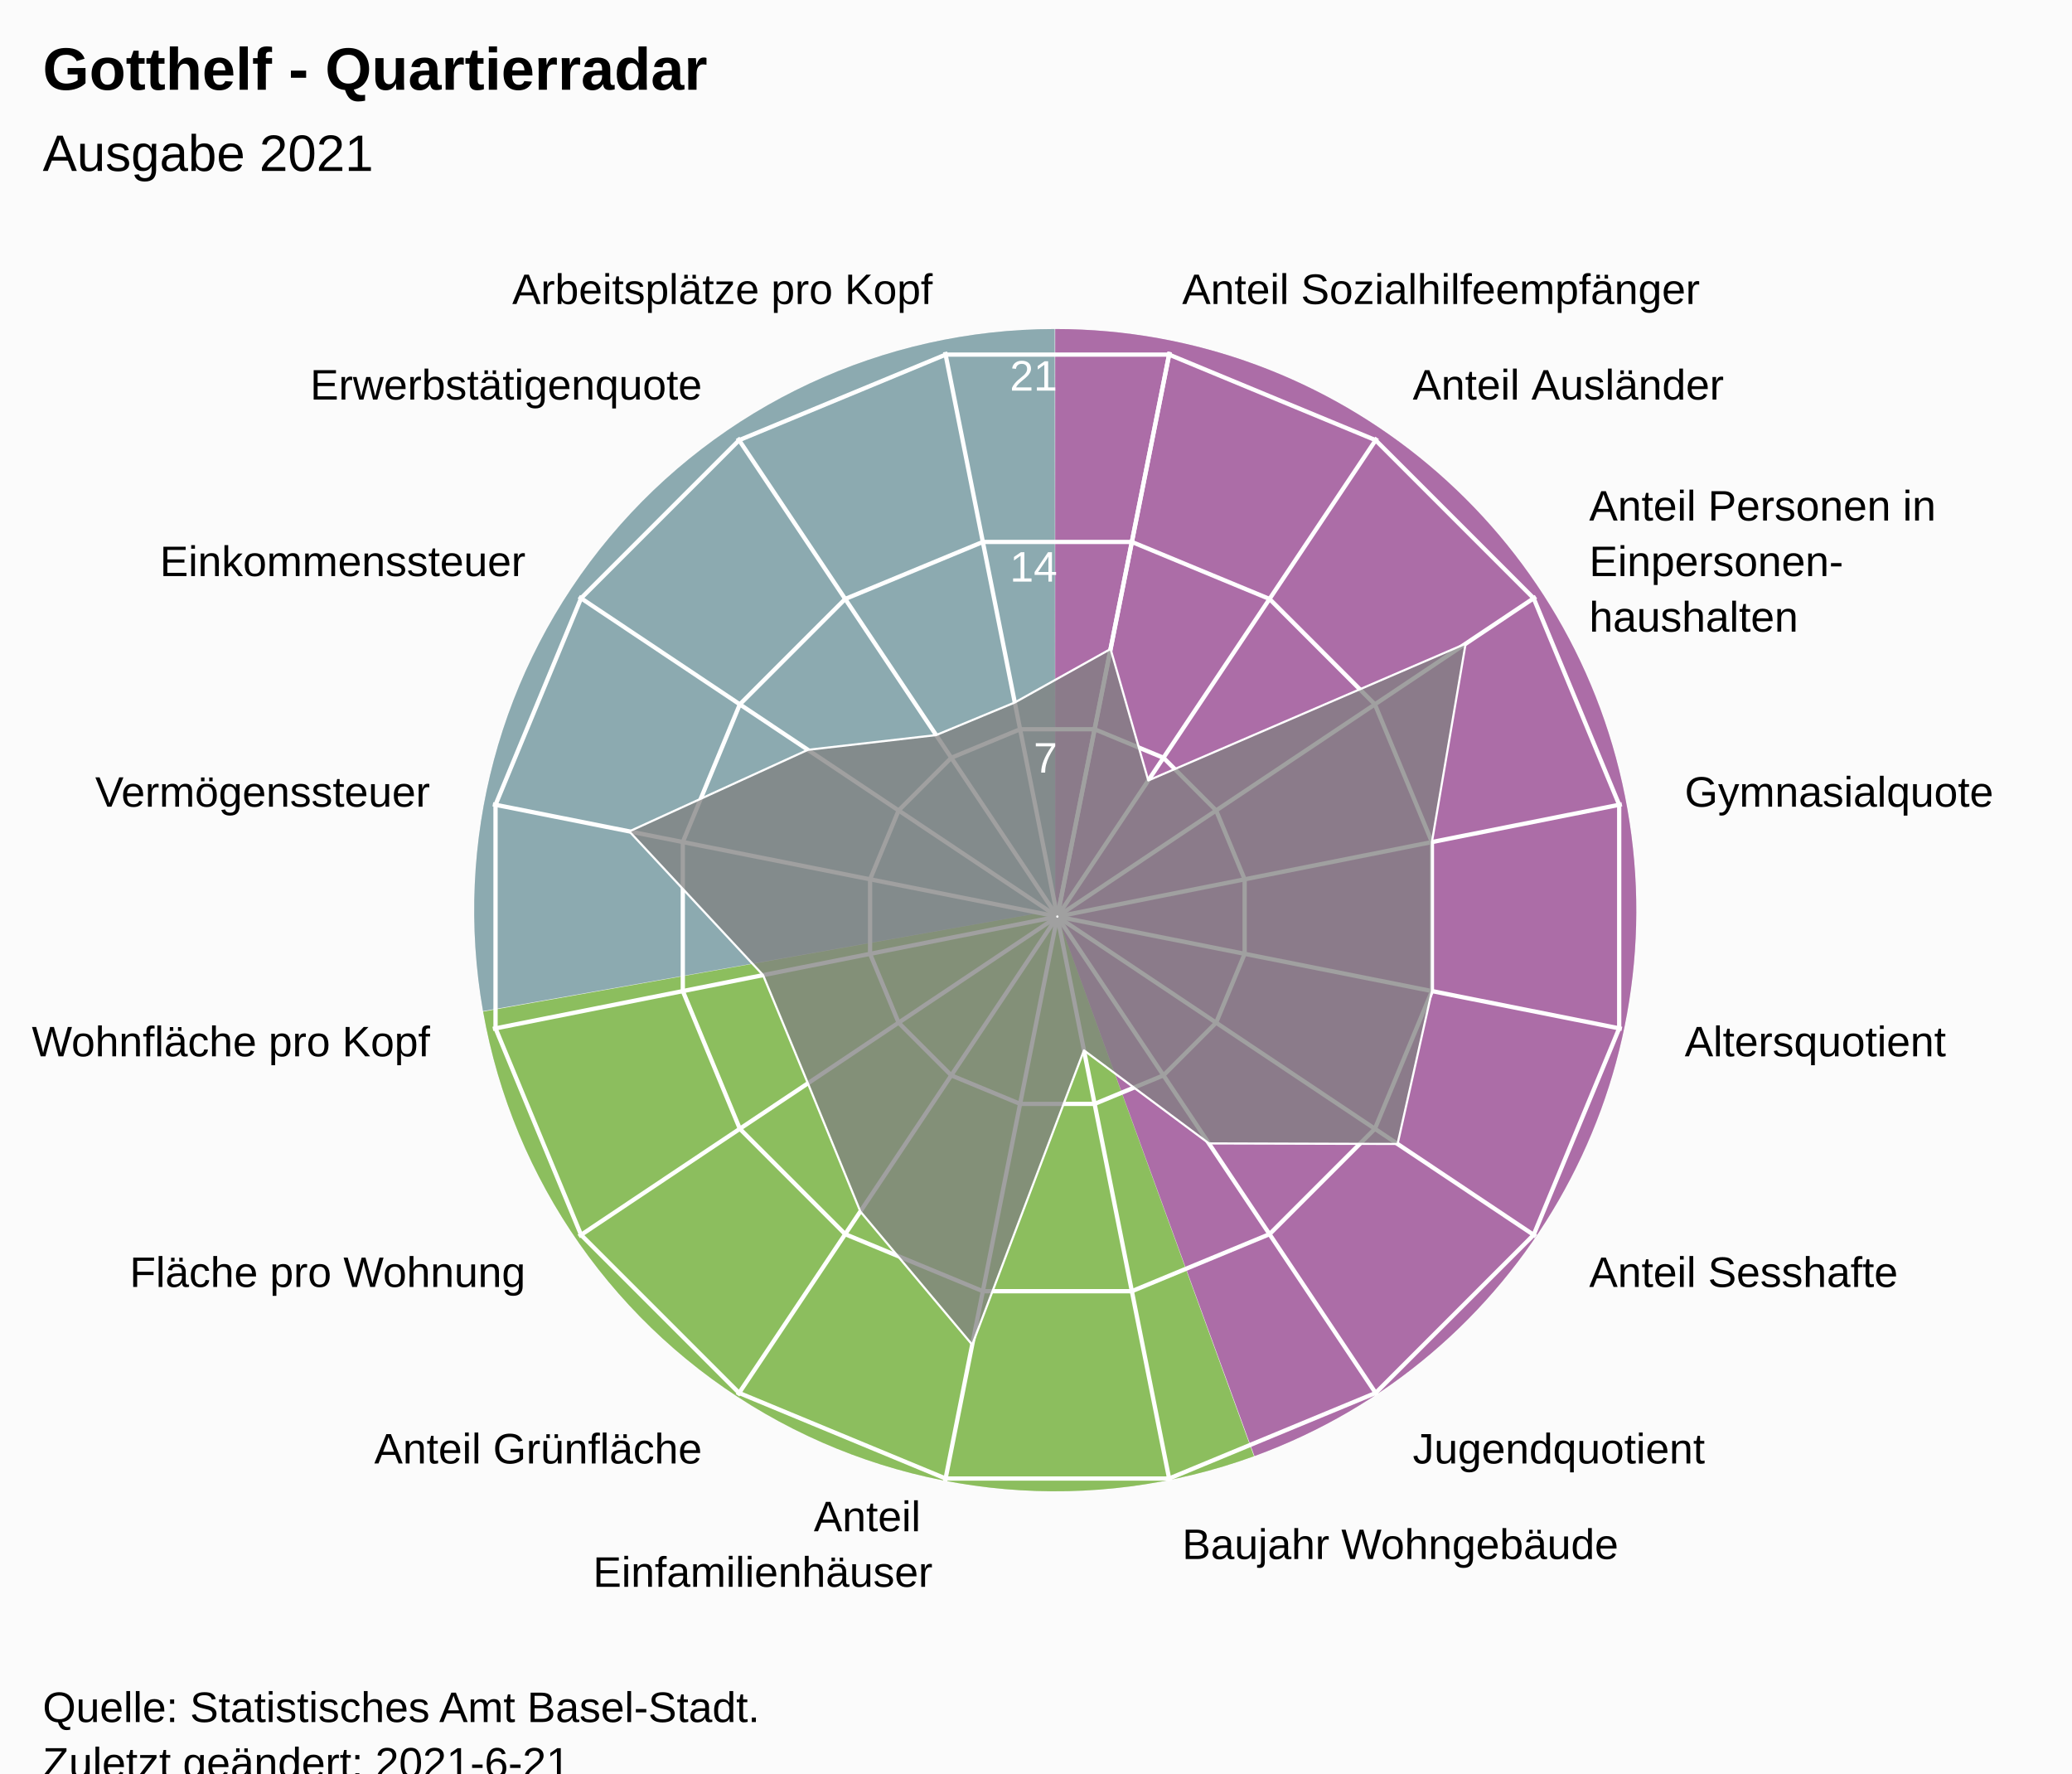
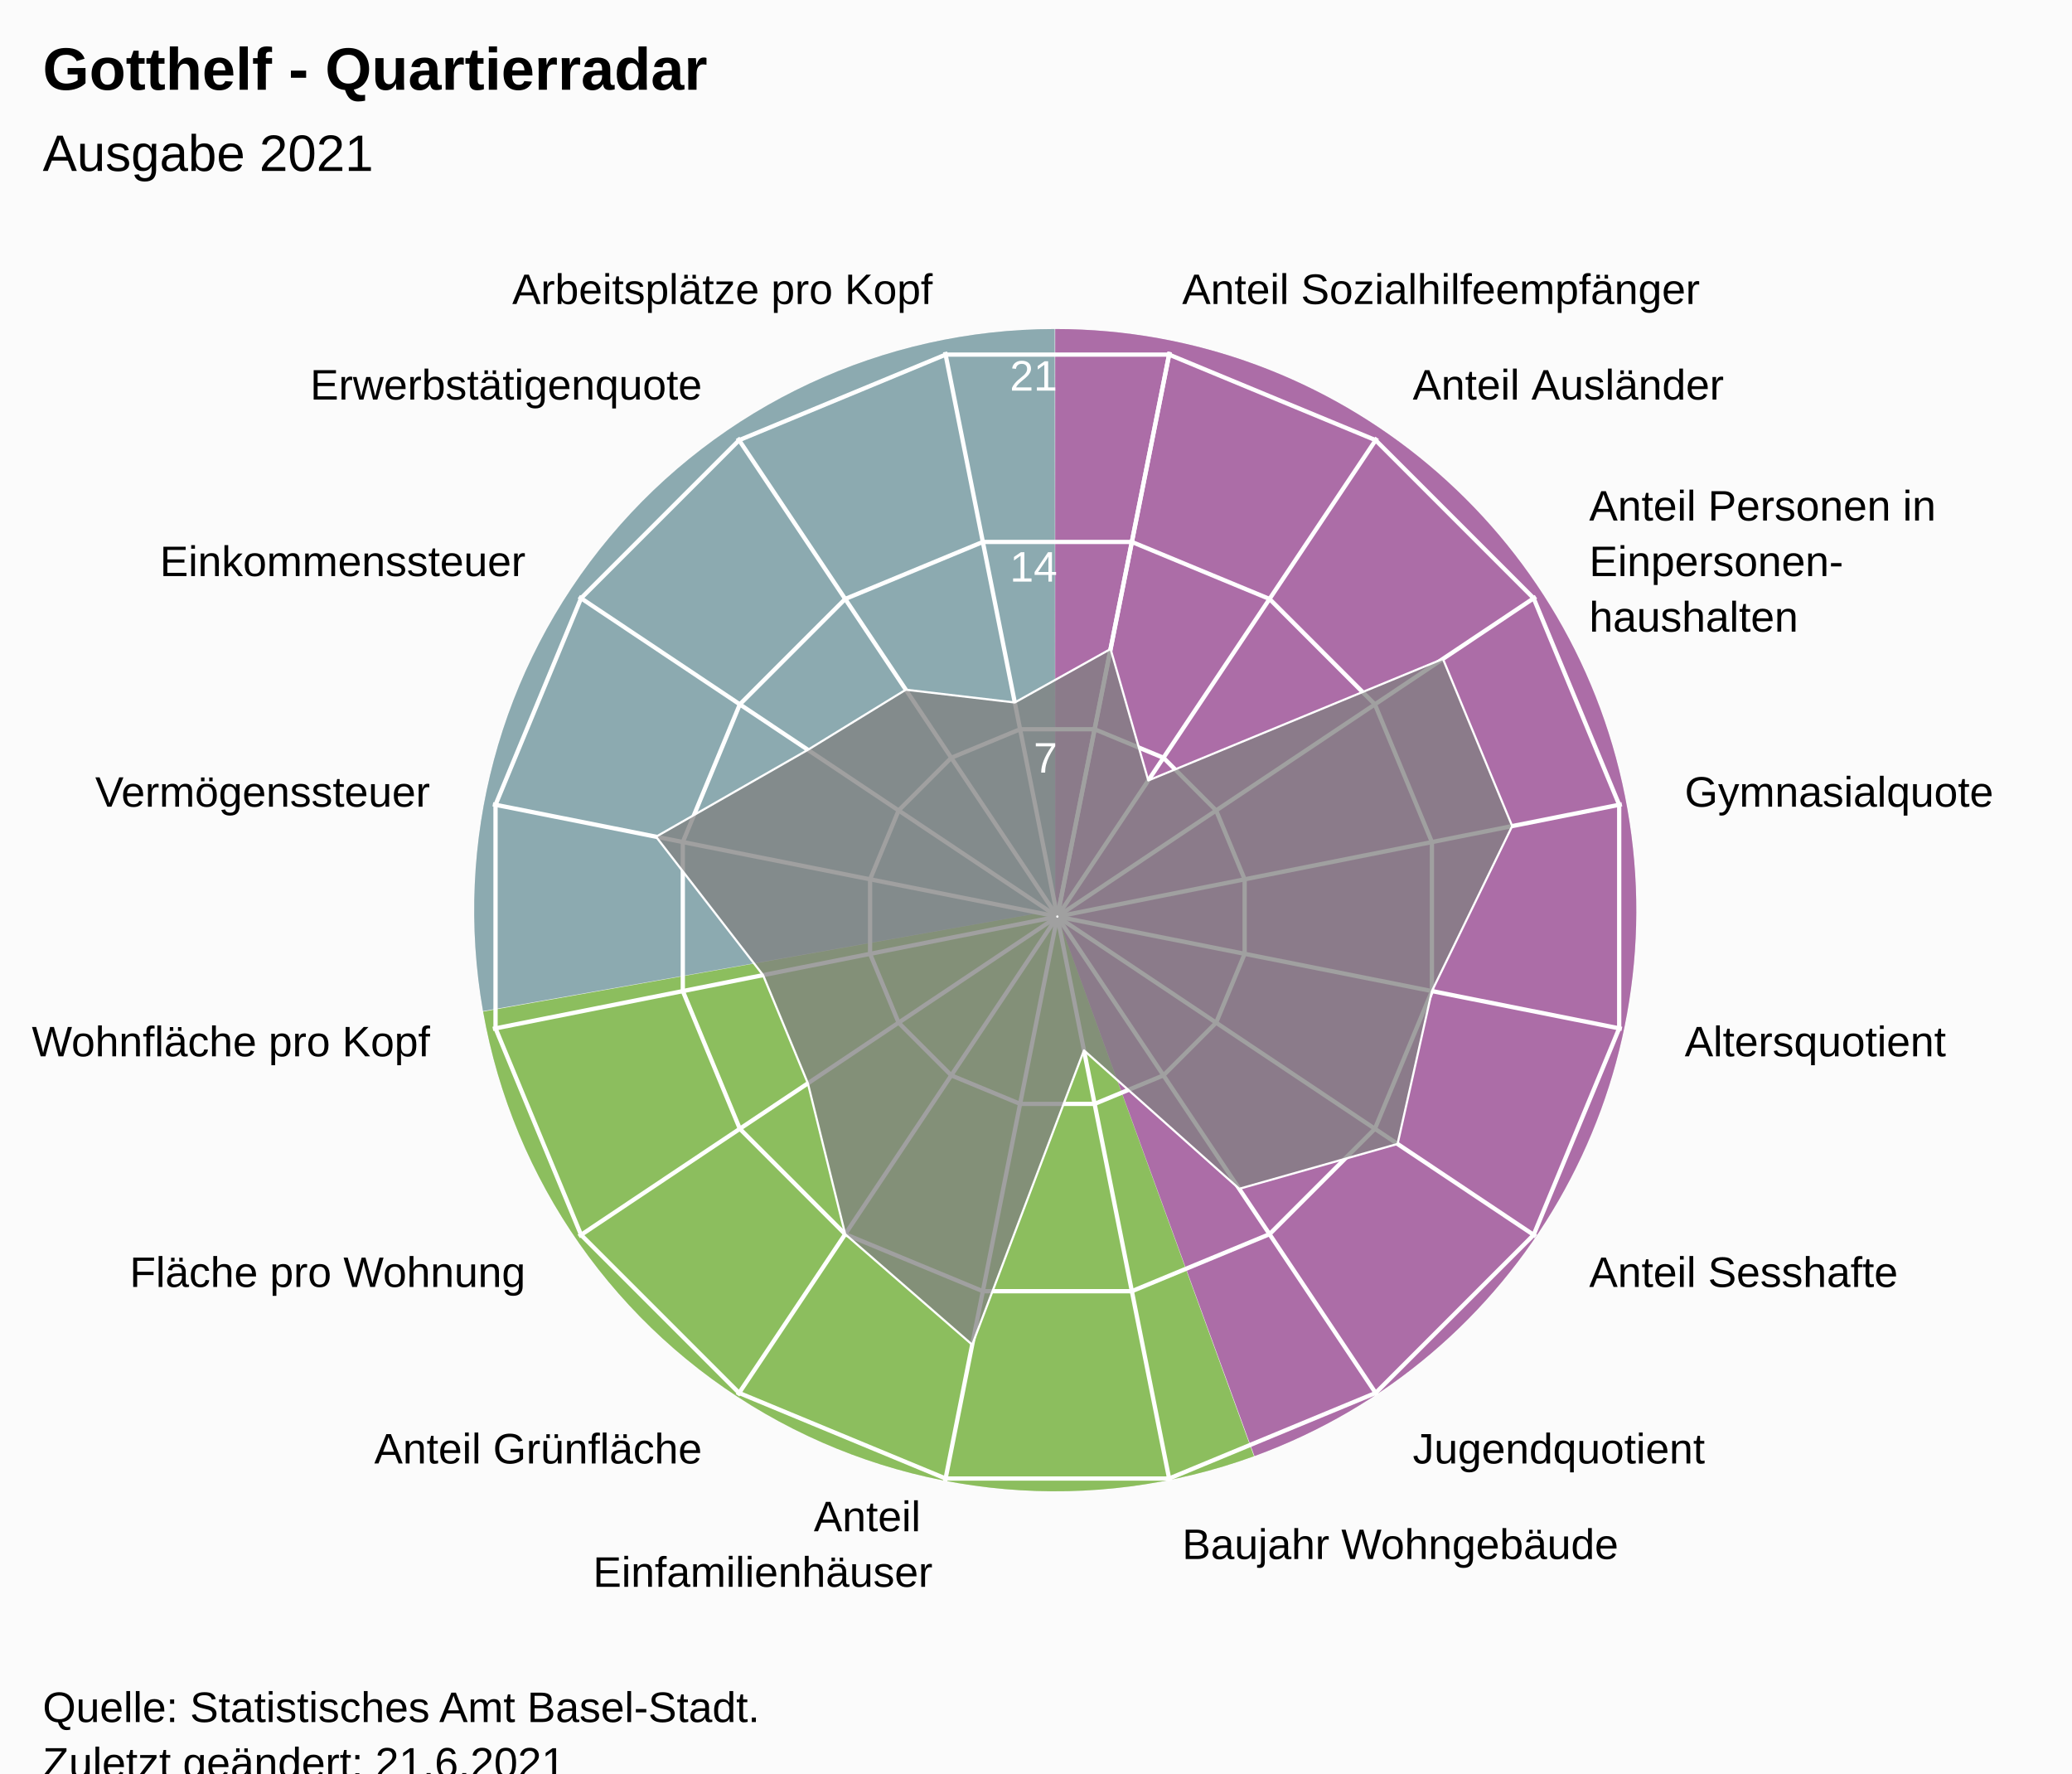
<svg xmlns="http://www.w3.org/2000/svg" version="1.1" class="highcharts-root" style="font-family:Arial;font-size:12px;" viewBox="0 0 485 415">
  <defs>
-     <clipPath id="highcharts-emm2usp-24-">
+     <clipPath id="highcharts-8jcbzgi-24-">
      <rect x="0" y="0" width="455" height="317" fill="none" />
    </clipPath>
-     <clipPath id="highcharts-emm2usp-42">
+     <clipPath id="highcharts-8jcbzgi-42">
      <circle cx="227.5" cy="158.5" r="134.725" />
    </clipPath>
-     <clipPath id="highcharts-emm2usp-43-">
+     <clipPath id="highcharts-8jcbzgi-43-">
      <rect x="20" y="56" width="455" height="317" fill="none" />
    </clipPath>
  </defs>
  <rect fill="#fbfbfb" class="highcharts-background" x="0" y="0" width="485" height="428" rx="0" ry="0" />
  <rect fill="none" class="highcharts-plot-background" x="20" y="56" width="455" height="317" />
  <path fill="#923F8D" d="M 247 77 A 136 136 0 0 1 293.643 340.752 L 247 213 A 0 0 0 0 0 247 213 Z" fill-opacity="0.5" />
  <path fill="#68AB2B" d="M 293.515 340.798 A 136 136 0 0 1 113.09 236.75 L 247 213 A 0 0 0 0 0 247 213 Z" fill-opacity="0.5" />
  <path fill="#689199" d="M 113.066 236.616 A 136 136 0 0 1 246.864 77 L 247 213 A 0 0 0 0 0 247 213 Z" fill-opacity="0.5" />
  <path fill="#923F8D" d="M 247 77 A 136 136 0 0 1 293.643 340.752 L 247 213 A 0 0 0 0 0 247 213 Z" fill-opacity="0.5" />
  <path fill="#68AB2B" d="M 293.515 340.798 A 136 136 0 0 1 113.09 236.75 L 247 213 A 0 0 0 0 0 247 213 Z" fill-opacity="0.5" />
  <path fill="#689199" d="M 113.066 236.616 A 136 136 0 0 1 246.864 77 L 247 213 A 0 0 0 0 0 247 213 Z" fill-opacity="0.5" />
  <g class="highcharts-pane-group" data-z-index="0" />
  <g class="highcharts-grid highcharts-xaxis-grid" data-z-index="1">
    <path fill="none" stroke="white" stroke-width="1" data-z-index="1" class="highcharts-grid-line" d="M 247.5 214.5 L 273.784 82.364" opacity="1" />
    <path fill="none" stroke="white" stroke-width="1" data-z-index="1" class="highcharts-grid-line" d="M 247.5 214.5 L 322.349 102.48" opacity="1" />
    <path fill="none" stroke="white" stroke-width="1" data-z-index="1" class="highcharts-grid-line" d="M 247.5 214.5 L 359.52 139.651" opacity="1" />
    <path fill="none" stroke="white" stroke-width="1" data-z-index="1" class="highcharts-grid-line" d="M 247.5 214.5 L 379.636 188.216" opacity="1" />
    <path fill="none" stroke="white" stroke-width="1" data-z-index="1" class="highcharts-grid-line" d="M 247.5 214.5 L 379.636 240.784" opacity="1" />
    <path fill="none" stroke="white" stroke-width="1" data-z-index="1" class="highcharts-grid-line" d="M 247.5 214.5 L 359.52 289.349" opacity="1" />
    <path fill="none" stroke="white" stroke-width="1" data-z-index="1" class="highcharts-grid-line" d="M 247.5 214.5 L 322.349 326.52" opacity="1" />
    <path fill="none" stroke="white" stroke-width="1" data-z-index="1" class="highcharts-grid-line" d="M 247.5 214.5 L 273.784 346.636" opacity="1" />
    <path fill="none" stroke="white" stroke-width="1" data-z-index="1" class="highcharts-grid-line" d="M 247.5 214.5 L 221.216 346.636" opacity="1" />
    <path fill="none" stroke="white" stroke-width="1" data-z-index="1" class="highcharts-grid-line" d="M 247.5 214.5 L 172.651 326.52" opacity="1" />
    <path fill="none" stroke="white" stroke-width="1" data-z-index="1" class="highcharts-grid-line" d="M 247.5 214.5 L 135.48 289.349" opacity="1" />
    <path fill="none" stroke="white" stroke-width="1" data-z-index="1" class="highcharts-grid-line" d="M 247.5 214.5 L 115.364 240.784" opacity="1" />
    <path fill="none" stroke="white" stroke-width="1" data-z-index="1" class="highcharts-grid-line" d="M 247.5 214.5 L 115.364 188.216" opacity="1" />
    <path fill="none" stroke="white" stroke-width="1" data-z-index="1" class="highcharts-grid-line" d="M 247.5 214.5 L 135.48 139.651" opacity="1" />
    <path fill="none" stroke="white" stroke-width="1" data-z-index="1" class="highcharts-grid-line" d="M 247.5 214.5 L 172.651 102.48" opacity="1" />
    <path fill="none" stroke="white" stroke-width="1" data-z-index="1" class="highcharts-grid-line" d="M 247.5 214.5 L 221.216 82.364" opacity="1" />
    <path fill="none" stroke="white" stroke-width="1" data-z-index="1" class="highcharts-grid-line" d="M 247.5 214.5 L 273.784 82.364" opacity="1" />
  </g>
  <g class="highcharts-grid highcharts-yaxis-grid" data-z-index="1">
    <path fill="none" stroke="white" stroke-width="1" data-z-index="1" class="highcharts-grid-line" d="M 247.5 214.5 L 247.5 214.5 L 247.5 214.5 L 247.5 214.5 L 247.5 214.5 L 247.5 214.5 L 247.5 214.5 L 247.5 214.5 L 247.5 214.5 L 247.5 214.5 L 247.5 214.5 L 247.5 214.5 L 247.5 214.5 L 247.5 214.5 L 247.5 214.5 L 247.5 214.5 L 247.5 214.5 L 247.5 214.5" opacity="1" />
    <path fill="none" stroke="white" stroke-width="1" data-z-index="1" class="highcharts-grid-line" d="M 256.22 170.663 L 272.331 177.337 L 284.663 189.669 L 291.337 205.78 L 291.337 223.22 L 284.663 239.331 L 272.331 251.663 L 256.22 258.337 L 238.78 258.337 L 222.669 251.663 L 210.337 239.331 L 203.663 223.22 L 203.663 205.78 L 210.337 189.669 L 222.669 177.337 L 238.78 170.663 L 256.22 170.663 L 256.22 170.663" opacity="1" />
    <path fill="none" stroke="white" stroke-width="1" data-z-index="1" class="highcharts-grid-line" d="M 264.939 126.827 L 297.163 140.174 L 321.826 164.837 L 335.173 197.061 L 335.173 231.939 L 321.826 264.163 L 297.163 288.826 L 264.939 302.173 L 230.061 302.173 L 197.837 288.826 L 173.174 264.163 L 159.827 231.939 L 159.827 197.061 L 173.174 164.837 L 197.837 140.174 L 230.061 126.827 L 264.939 126.827 L 264.939 126.827" opacity="1" />
    <path fill="none" stroke="white" stroke-width="1" data-z-index="1" class="highcharts-grid-line" d="M 273.659 82.99 L 321.994 103.011 L 358.989 140.006 L 379.01 188.341 L 379.01 240.659 L 358.989 288.994 L 321.994 325.989 L 273.659 346.01 L 221.341 346.01 L 173.006 325.989 L 136.011 288.994 L 115.99 240.659 L 115.99 188.341 L 136.011 140.006 L 173.006 103.011 L 221.341 82.99 L 273.659 82.99 L 273.659 82.99" opacity="1" />
  </g>
  <rect fill="none" class="highcharts-plot-border" data-z-index="1" x="20" y="56" width="455" height="317" />
  <g class="highcharts-axis highcharts-xaxis" data-z-index="2">
    <path fill="none" class="highcharts-axis-line" data-z-index="7" d="M 247.5 79.775 A 134.725 134.725 0 1 1 247.365 79.775 M 247.5 214.5 A 0 0 0 1 0 247.5 214.5" />
  </g>
  <g class="highcharts-axis highcharts-yaxis" data-z-index="2">
    <path fill="none" class="highcharts-axis-line" data-z-index="7" d="M 247.5 214.5 L 247.5 79.775" />
  </g>
  <g class="highcharts-series-group" data-z-index="3">
-     <g class="highcharts-series highcharts-series-0 highcharts-area-series" data-z-index="0.1" opacity="1" transform="translate(20,56) scale(1 1)" clip-path="url(#highcharts-emm2usp-42)">
-       <path fill="rgb(128,128,128)" fill-opacity="0.75" d="M 239.957 95.876 L 248.784 126.646 L 323.062 94.648 L 315.173 141.061 L 315.173 175.939 L 307.135 211.71 L 262.974 211.59 L 233.728 189.812 L 207.569 258.698 L 181.384 227.517 L 169.101 197.521 L 158.614 172.202 L 127.302 138.569 L 169.101 119.479 L 199.121 116.028 L 217.535 108.401 L 239.957 95.876 L 227.446 158.77 L 227.554 158.77 L 227.653 158.729 L 227.729 158.653 L 227.77 158.554 L 227.77 158.446 L 227.729 158.347 L 227.653 158.271 L 227.554 158.23 L 227.446 158.23 L 227.347 158.271 L 227.271 158.347 L 227.23 158.446 L 227.23 158.554 L 227.271 158.653 L 227.347 158.729 L 227.446 158.77" class="highcharts-area" data-z-index="0" />
-       <path fill="none" d="M 239.957 95.876 L 248.784 126.646 L 323.062 94.648 L 315.173 141.061 L 315.173 175.939 L 307.135 211.71 L 262.974 211.59 L 233.728 189.812 L 207.569 258.698 L 181.384 227.517 L 169.101 197.521 L 158.614 172.202 L 127.302 138.569 L 169.101 119.479 L 199.121 116.028 L 217.535 108.401 L 239.957 95.876" class="highcharts-graph" data-z-index="1" stroke="white" stroke-width="0.5" stroke-linejoin="round" stroke-linecap="round" />
+     <g class="highcharts-series highcharts-series-0 highcharts-area-series" data-z-index="0.1" opacity="1" transform="translate(20,56) scale(1 1)" clip-path="url(#highcharts-8jcbzgi-42)">
+       <path fill="rgb(128,128,128)" fill-opacity="0.75" d="M 239.957 95.876 L 248.784 126.646 L 317.753 98.195 L 333.961 137.324 L 315.173 175.939 L 307.135 211.71 L 270.068 222.208 L 233.728 189.812 L 207.569 258.698 L 177.837 232.826 L 169.101 197.521 L 158.614 172.202 L 133.564 139.815 L 169.101 119.479 L 192.026 105.41 L 217.535 108.401 L 239.957 95.876 L 227.446 158.77 L 227.554 158.77 L 227.653 158.729 L 227.729 158.653 L 227.77 158.554 L 227.77 158.446 L 227.729 158.347 L 227.653 158.271 L 227.554 158.23 L 227.446 158.23 L 227.347 158.271 L 227.271 158.347 L 227.23 158.446 L 227.23 158.554 L 227.271 158.653 L 227.347 158.729 L 227.446 158.77" class="highcharts-area" data-z-index="0" />
+       <path fill="none" d="M 239.957 95.876 L 248.784 126.646 L 317.753 98.195 L 333.961 137.324 L 315.173 175.939 L 307.135 211.71 L 270.068 222.208 L 233.728 189.812 L 207.569 258.698 L 177.837 232.826 L 169.101 197.521 L 158.614 172.202 L 133.564 139.815 L 169.101 119.479 L 192.026 105.41 L 217.535 108.401 L 239.957 95.876" class="highcharts-graph" data-z-index="1" stroke="white" stroke-width="0.5" stroke-linejoin="round" stroke-linecap="round" />
    </g>
    <g class="highcharts-markers highcharts-series-0 highcharts-area-series" data-z-index="0.1" opacity="1" transform="translate(20,56) scale(1 1)" clip-path="none" />
  </g>
  <text x="10" text-anchor="start" class="highcharts-title" data-z-index="4" style="color:#000000;font-size:14px;font-weight:bold;font-family:Arial;fill:#000000;" y="21">
    <tspan>Gotthelf - Quartierradar</tspan>
  </text>
  <text x="10" text-anchor="start" class="highcharts-subtitle" data-z-index="4" style="color:#000000;font-size:12px;font-weight:normal;font-family:Arial;fill:#000000;" y="40">
    <tspan>Ausgabe 2021</tspan>
  </text>
  <text x="10" text-anchor="start" class="highcharts-caption" data-z-index="4" style="color:#666666;fill:#666666;" y="385" />
  <g class="highcharts-axis-labels highcharts-xaxis-labels" data-z-index="7">
    <text x="276.71" style="color:#000000;cursor:default;font-size:10px;fill:#000000;" transform="translate(0,0)" text-anchor="start" y="71.152" opacity="1">
      <tspan>Anteil Sozialhilfeempfänger</tspan>
    </text>
    <text x="330.683" style="color:#000000;cursor:default;font-size:10px;fill:#000000;" transform="translate(0,0)" text-anchor="start" y="93.508" opacity="1">
      <tspan>Anteil Ausländer</tspan>
    </text>
    <text x="371.992" style="color:#000000;cursor:default;font-size:10px;fill:#000000;" transform="translate(0,0)" text-anchor="start" y="121.817" opacity="1">
      <tspan>Anteil Personen in</tspan>
      <tspan dy="13" x="371.992">Einpersonen-</tspan>
      <tspan dy="13" x="371.992">haushalten</tspan>
    </text>
    <text x="394.348" style="color:#000000;cursor:default;font-size:10px;fill:#000000;" transform="translate(0,0)" text-anchor="start" y="188.79" opacity="1">
      <tspan>Gymnasialquote</tspan>
    </text>
    <text x="394.348" style="color:#000000;cursor:default;font-size:10px;fill:#000000;" transform="translate(0,0)" text-anchor="start" y="247.21" opacity="1">
      <tspan>Altersquotient</tspan>
    </text>
    <text x="371.992" style="color:#000000;cursor:default;font-size:10px;fill:#000000;" transform="translate(0,0)" text-anchor="start" y="301.183" opacity="1">
      <tspan>Anteil Sesshafte</tspan>
    </text>
    <text x="330.683" style="color:#000000;cursor:default;font-size:10px;fill:#000000;" transform="translate(0,0)" text-anchor="start" y="342.492" opacity="1">
      <tspan>Jugendquotient</tspan>
    </text>
    <text x="276.71" style="color:#000000;cursor:default;font-size:10px;fill:#000000;" transform="translate(0,0)" text-anchor="start" y="364.848" opacity="1">
      <tspan>Baujahr Wohngebäude</tspan>
    </text>
    <text x="218.29" style="color:#000000;cursor:default;font-size:10px;fill:#000000;" transform="translate(0,0)" text-anchor="end" y="358.348" opacity="1">
      <tspan>Anteil</tspan>
      <tspan dy="13" x="218.29">Einfamilienhäuser</tspan>
    </text>
    <text x="164.317" style="color:#000000;cursor:default;font-size:10px;fill:#000000;" transform="translate(0,0)" text-anchor="end" y="342.492" opacity="1">
      <tspan>Anteil Grünfläche</tspan>
    </text>
    <text x="123.008" style="color:#000000;cursor:default;font-size:10px;fill:#000000;" transform="translate(0,0)" text-anchor="end" y="301.183" opacity="1">
      <tspan>Fläche pro Wohnung</tspan>
    </text>
    <text x="100.652" style="color:#000000;cursor:default;font-size:10px;fill:#000000;" transform="translate(0,0)" text-anchor="end" y="247.21" opacity="1">
      <tspan>Wohnfläche pro Kopf</tspan>
    </text>
    <text x="100.652" style="color:#000000;cursor:default;font-size:10px;fill:#000000;" transform="translate(0,0)" text-anchor="end" y="188.79" opacity="1">
      <tspan>Vermögenssteuer</tspan>
    </text>
    <text x="123.008" style="color:#000000;cursor:default;font-size:10px;fill:#000000;" transform="translate(0,0)" text-anchor="end" y="134.817" opacity="1">
      <tspan>Einkommenssteuer</tspan>
    </text>
    <text x="164.317" style="color:#000000;cursor:default;font-size:10px;fill:#000000;" transform="translate(0,0)" text-anchor="end" y="93.508" opacity="1">
      <tspan>Erwerbstätigenquote</tspan>
    </text>
    <text x="218.29" style="color:#000000;cursor:default;font-size:10px;fill:#000000;" transform="translate(0,0)" text-anchor="end" y="71.152" opacity="1">
      <tspan>Arbeitsplätze pro Kopf</tspan>
    </text>
    <text x="0" style="color:#000000;cursor:default;font-size:10px;fill:#000000;" transform="translate(0,0)" text-anchor="middle" y="-9999">16</text>
  </g>
  <g class="highcharts-axis-labels highcharts-yaxis-labels" data-z-index="7">
    <text x="0" style="color:white;cursor:default;font-size:10px;fill:white;" text-anchor="end" transform="translate(0,0)" y="-9999" opacity="0">
      <tspan>0</tspan>
    </text>
    <text x="247.5" style="color:white;cursor:default;font-size:10px;fill:white;" text-anchor="end" transform="translate(0,0)" y="180.805" opacity="1">
      <tspan>7</tspan>
    </text>
    <text x="247.5" style="color:white;cursor:default;font-size:10px;fill:white;" text-anchor="end" transform="translate(0,0)" y="136.109" opacity="1">
      <tspan>14</tspan>
    </text>
    <text x="247.5" style="color:white;cursor:default;font-size:10px;fill:white;" text-anchor="end" transform="translate(0,0)" y="91.414" opacity="1">
      <tspan>21</tspan>
    </text>
  </g>
  <text x="10" class="highcharts-credits" text-anchor="start" data-z-index="8" style="cursor:default;color:#000000;font-size:10px;fill:#000000;" y="403">
    <tspan>Quelle: Statistisches Amt Basel-Stadt.</tspan>
-     <tspan x="10" dy="13">Zuletzt geändert: 2021-6-21</tspan>
+     <tspan x="10" dy="13">Zuletzt geändert: 21.6.2021</tspan>
  </text>
-   <g class="highcharts-control-points" data-z-index="99" clip-path="url(#highcharts-emm2usp-43-)" />
+   <g class="highcharts-control-points" data-z-index="99" clip-path="url(#highcharts-8jcbzgi-43-)" />
</svg>
